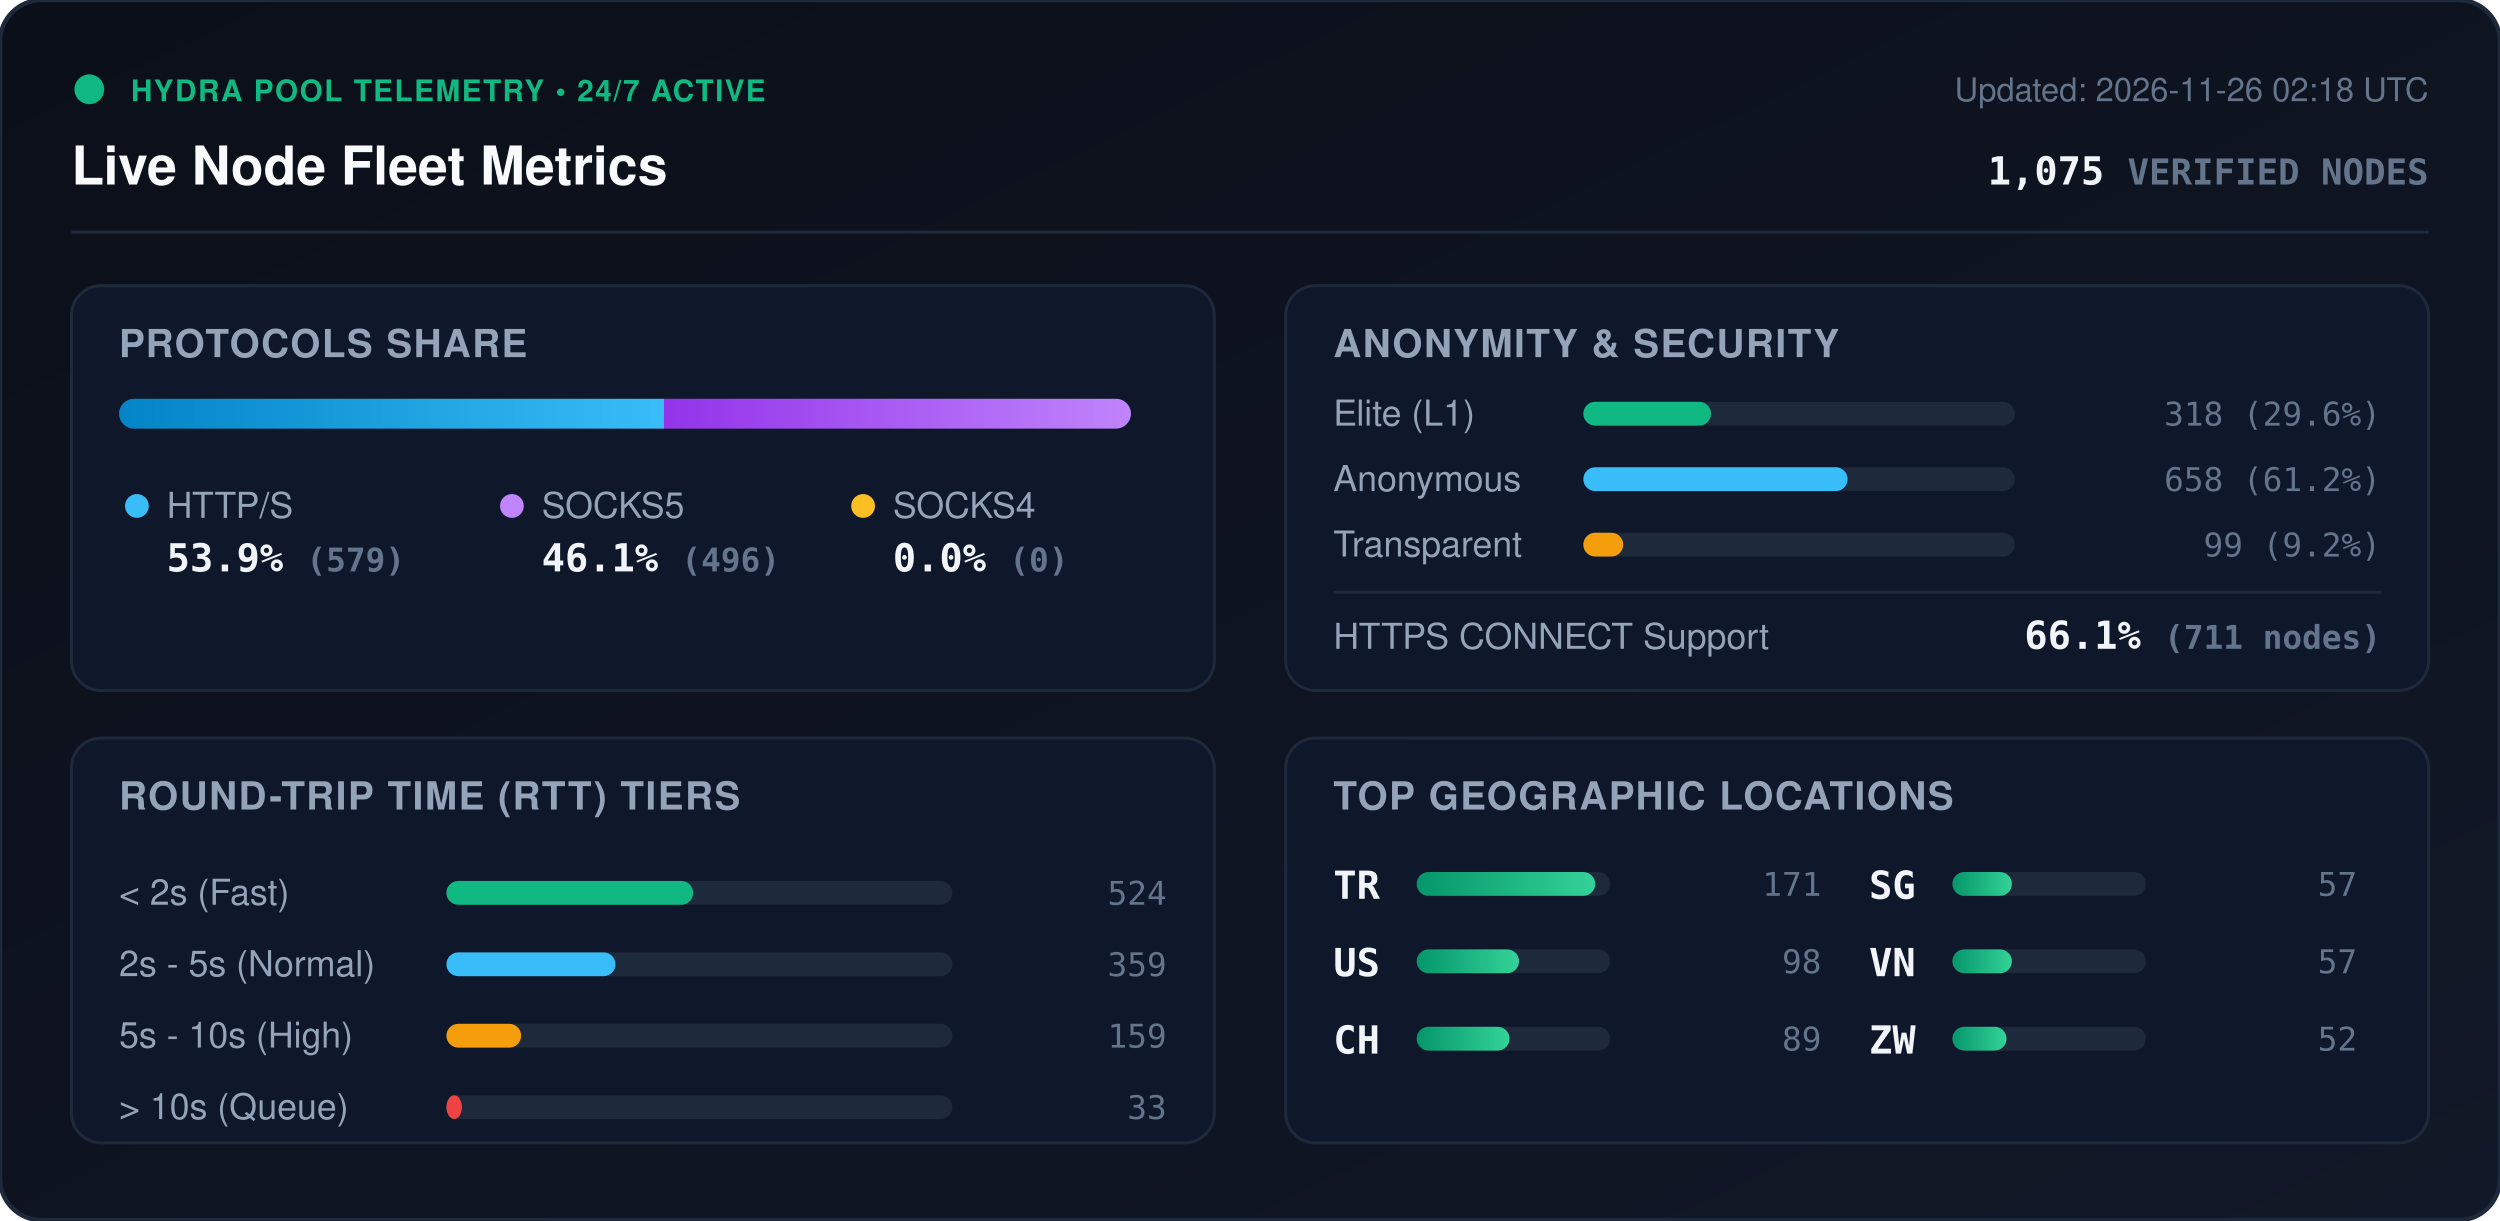
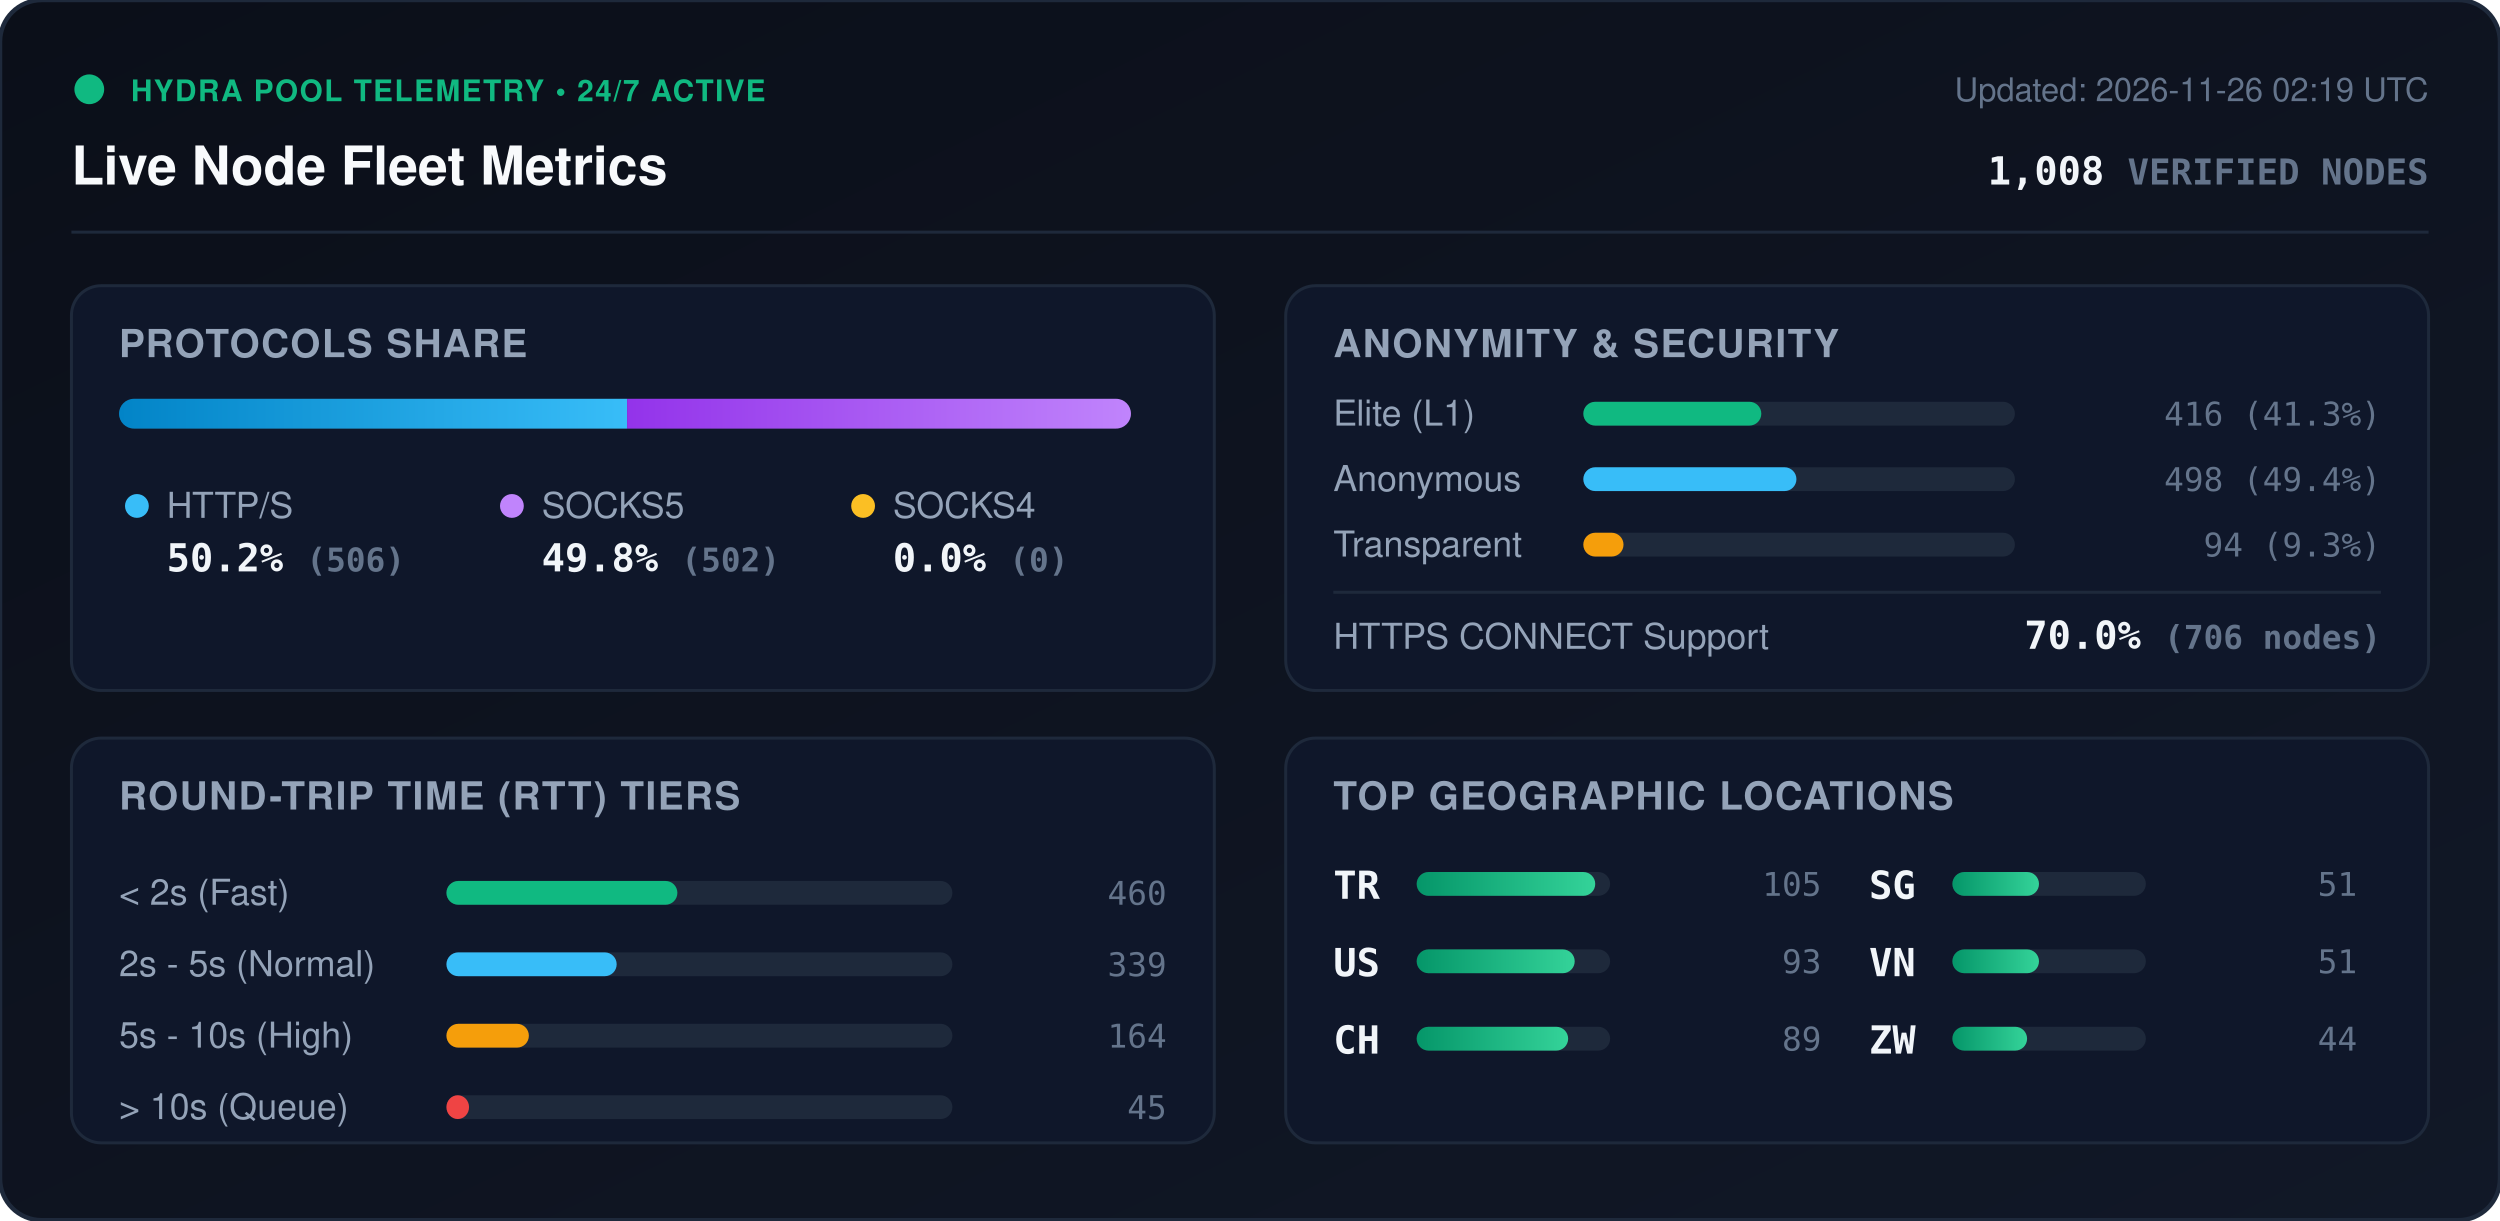
<svg xmlns="http://www.w3.org/2000/svg" viewBox="0 0 840 410" width="840" height="410" style="max-width: 100%; height: auto;">
  <defs>
    <linearGradient id="bg" x1="0%" y1="0%" x2="100%" y2="100%">
      <stop offset="0%" stop-color="#0b0f19" />
      <stop offset="100%" stop-color="#111827" />
    </linearGradient>
    <linearGradient id="bar-http" x1="0%" y1="0%" x2="100%" y2="0%">
      <stop offset="0%" stop-color="#0284c7" />
      <stop offset="100%" stop-color="#38bdf8" />
    </linearGradient>
    <linearGradient id="bar-socks5" x1="0%" y1="0%" x2="100%" y2="0%">
      <stop offset="0%" stop-color="#9333ea" />
      <stop offset="100%" stop-color="#c084fc" />
    </linearGradient>
    <linearGradient id="bar-socks4" x1="0%" y1="0%" x2="100%" y2="0%">
      <stop offset="0%" stop-color="#d97706" />
      <stop offset="100%" stop-color="#fbbf24" />
    </linearGradient>
    <linearGradient id="bar-green" x1="0%" y1="0%" x2="100%" y2="0%">
      <stop offset="0%" stop-color="#059669" />
      <stop offset="100%" stop-color="#34d399" />
    </linearGradient>
    <clipPath id="prog-track-clip">
      <rect width="340.0" height="10" rx="5" />
    </clipPath>
    <style>
      .title { font: 700 18px -apple-system, BlinkMacSystemFont, 'Segoe UI', Helvetica, Arial, sans-serif; fill: #f8fafc; }
      .sub { font: 500 11px -apple-system, BlinkMacSystemFont, 'Segoe UI', Helvetica, Arial, sans-serif; fill: #64748b; }
      .section-hdr { font: 600 13px -apple-system, BlinkMacSystemFont, 'Segoe UI', Helvetica, Arial, sans-serif; fill: #94a3b8; letter-spacing: 0.5px; }
      .metric-val { font: 700 13px -apple-system, BlinkMacSystemFont, 'Segoe UI', Helvetica, Arial, sans-serif; fill: #f1f5f9; }
      .metric-lbl { font: 500 12px -apple-system, BlinkMacSystemFont, 'Segoe UI', Helvetica, Arial, sans-serif; fill: #94a3b8; }
      .badge-txt { font: 700 10px -apple-system, BlinkMacSystemFont, 'Segoe UI', Helvetica, Arial, sans-serif; fill: #10b981; letter-spacing: 0.5px; }
      .mono { font-family: ui-monospace, SFMono-Regular, Menlo, Monaco, Consolas, monospace; }
      .pulse { animation: beacon 2s infinite ease-in-out; }
      @keyframes beacon { 0%, 100% { opacity: 1; } 50% { opacity: 0.35; } }
    </style>
  </defs>
  <rect width="840" height="410" rx="14" fill="url(#bg)" stroke="#1e293b" stroke-width="1.5" />
  <g transform="translate(24, 24)">
    <circle cx="6" cy="6" r="5" fill="#10b981" class="pulse" />
    <text x="20" y="10" class="badge-txt">HYDRA POOL TELEMETRY • 24/7 ACTIVE</text>
    <text x="0" y="38" class="title">Live Node Fleet Metrics</text>
-     <text x="792" y="10" text-anchor="end" class="sub">Updated: 2026-11-26 02:18 UTC</text>
-     <text x="792" y="38" text-anchor="end" class="metric-val mono" fill="#38bdf8">1,075 <tspan font-size="12" fill="#64748b">VERIFIED NODES</tspan>
+     <text x="792" y="10" text-anchor="end" class="sub">Updated: 2026-11-26 02:19 UTC</text>
+     <text x="792" y="38" text-anchor="end" class="metric-val mono" fill="#38bdf8">1,008 <tspan font-size="12" fill="#64748b">VERIFIED NODES</tspan>
    </text>
  </g>
  <line x1="24" y1="78" x2="816" y2="78" stroke="#1e293b" stroke-width="1" />
  <g transform="translate(24, 96)">
    <rect width="384" height="136" rx="10" fill="#0f172a" stroke="#1e293b" />
    <text x="16" y="24" class="section-hdr">PROTOCOLS SHARE</text>
    <g transform="translate(16, 38)">
      <rect width="340.0" height="10" rx="5" fill="#1e293b" />
      <g clip-path="url(#prog-track-clip)">
-         <rect x="0" width="183.1" height="10" fill="url(#bar-http)" />
-         <rect x="183.1" width="156.9" height="10" fill="url(#bar-socks5)" />
+         <rect x="0" width="170.7" height="10" fill="url(#bar-http)" />
+         <rect x="170.7" width="169.3" height="10" fill="url(#bar-socks5)" />
        <rect x="340.0" width="0.0" height="10" fill="url(#bar-socks4)" />
      </g>
    </g>
    <g transform="translate(16, 68)">
      <circle cx="6" cy="6" r="4" fill="#38bdf8" />
      <text x="16" y="10" class="metric-lbl">HTTP/S</text>
-       <text x="16" y="28" class="metric-val mono">53.9% <tspan font-size="11" fill="#64748b">(579)</tspan>
+       <text x="16" y="28" class="metric-val mono">50.2% <tspan font-size="11" fill="#64748b">(506)</tspan>
      </text>
      <circle cx="132" cy="6" r="4" fill="#c084fc" />
      <text x="142" y="10" class="metric-lbl">SOCKS5</text>
-       <text x="142" y="28" class="metric-val mono">46.1% <tspan font-size="11" fill="#64748b">(496)</tspan>
+       <text x="142" y="28" class="metric-val mono">49.8% <tspan font-size="11" fill="#64748b">(502)</tspan>
      </text>
      <circle cx="250" cy="6" r="4" fill="#fbbf24" />
      <text x="260" y="10" class="metric-lbl">SOCKS4</text>
      <text x="260" y="28" class="metric-val mono">0.0% <tspan font-size="11" fill="#64748b">(0)</tspan>
      </text>
    </g>
  </g>
  <g transform="translate(432, 96)">
    <rect width="384" height="136" rx="10" fill="#0f172a" stroke="#1e293b" />
    <text x="16" y="24" class="section-hdr">ANONYMITY &amp; SECURITY</text>
    <text x="16" y="47" class="metric-lbl">Elite (L1)</text>
    <rect x="100" y="39" width="145.0" height="8" rx="4" fill="#1e293b" />
-     <rect x="100" y="39" width="42.9" height="8" rx="4" fill="#10b981" />
-     <text x="368" y="47" text-anchor="end" class="mono sub" fill="#e2e8f0">318 (29.6%)</text>
+     <rect x="100" y="39" width="59.8" height="8" rx="4" fill="#10b981" />
+     <text x="368" y="47" text-anchor="end" class="mono sub" fill="#e2e8f0">416 (41.3%)</text>
    <text x="16" y="69" class="metric-lbl">Anonymous</text>
    <rect x="100" y="61" width="145.0" height="8" rx="4" fill="#1e293b" />
-     <rect x="100" y="61" width="88.8" height="8" rx="4" fill="#38bdf8" />
-     <text x="368" y="69" text-anchor="end" class="mono sub" fill="#e2e8f0">658 (61.2%)</text>
+     <rect x="100" y="61" width="71.6" height="8" rx="4" fill="#38bdf8" />
+     <text x="368" y="69" text-anchor="end" class="mono sub" fill="#e2e8f0">498 (49.4%)</text>
    <text x="16" y="91" class="metric-lbl">Transparent</text>
    <rect x="100" y="83" width="145.0" height="8" rx="4" fill="#1e293b" />
-     <rect x="100" y="83" width="13.4" height="8" rx="4" fill="#f59e0b" />
-     <text x="368" y="91" text-anchor="end" class="mono sub" fill="#e2e8f0">99 (9.2%)</text>
+     <rect x="100" y="83" width="13.5" height="8" rx="4" fill="#f59e0b" />
+     <text x="368" y="91" text-anchor="end" class="mono sub" fill="#e2e8f0">94 (9.3%)</text>
    <line x1="16" y1="103" x2="368" y2="103" stroke="#1e293b" stroke-width="1" />
    <text x="16" y="122" class="metric-lbl">HTTPS CONNECT Support</text>
-     <text x="368" y="122" text-anchor="end" class="metric-val mono" fill="#34d399">66.1% <tspan font-size="11" fill="#64748b">(711 nodes)</tspan>
+     <text x="368" y="122" text-anchor="end" class="metric-val mono" fill="#34d399">70.0% <tspan font-size="11" fill="#64748b">(706 nodes)</tspan>
    </text>
  </g>
  <g transform="translate(24, 248)">
    <rect width="384" height="136" rx="10" fill="#0f172a" stroke="#1e293b" />
    <text x="16" y="24" class="section-hdr">ROUND-TRIP TIME (RTT) TIERS</text>
    <g transform="translate(16, 42)">
      <text x="0" y="14" class="metric-lbl">&lt; 2s (Fast)</text>
      <rect x="110" y="6" width="170" height="8" rx="4" fill="#1e293b" />
-       <rect x="110" y="6" width="82.9" height="8" rx="4" fill="#10b981" />
-       <text x="352" y="14" text-anchor="end" class="mono sub">524</text>
+       <rect x="110" y="6" width="77.6" height="8" rx="4" fill="#10b981" />
+       <text x="352" y="14" text-anchor="end" class="mono sub">460</text>
      <text x="0" y="38" class="metric-lbl">2s - 5s (Normal)</text>
      <rect x="110" y="30" width="170" height="8" rx="4" fill="#1e293b" />
-       <rect x="110" y="30" width="56.8" height="8" rx="4" fill="#38bdf8" />
-       <text x="352" y="38" text-anchor="end" class="mono sub">359</text>
+       <rect x="110" y="30" width="57.2" height="8" rx="4" fill="#38bdf8" />
+       <text x="352" y="38" text-anchor="end" class="mono sub">339</text>
      <text x="0" y="62" class="metric-lbl">5s - 10s (High)</text>
      <rect x="110" y="54" width="170" height="8" rx="4" fill="#1e293b" />
-       <rect x="110" y="54" width="25.1" height="8" rx="4" fill="#f59e0b" />
-       <text x="352" y="62" text-anchor="end" class="mono sub">159</text>
+       <rect x="110" y="54" width="27.7" height="8" rx="4" fill="#f59e0b" />
+       <text x="352" y="62" text-anchor="end" class="mono sub">164</text>
      <text x="0" y="86" class="metric-lbl">&gt; 10s (Queue)</text>
      <rect x="110" y="78" width="170" height="8" rx="4" fill="#1e293b" />
-       <rect x="110" y="78" width="5.2" height="8" rx="4" fill="#ef4444" />
-       <text x="352" y="86" text-anchor="end" class="mono sub">33</text>
+       <rect x="110" y="78" width="7.6" height="8" rx="4" fill="#ef4444" />
+       <text x="352" y="86" text-anchor="end" class="mono sub">45</text>
    </g>
  </g>
  <g transform="translate(432, 248)">
    <rect width="384" height="136" rx="10" fill="#0f172a" stroke="#1e293b" />
    <text x="16" y="24" class="section-hdr">TOP GEOGRAPHIC LOCATIONS</text>
    <g transform="translate(16, 42)">
      <g transform="translate(0, 0)">
        <text x="0" y="12" class="mono metric-val" font-size="12">TR</text>
        <rect x="28" y="3" width="65" height="8" rx="4" fill="#1e293b" />
        <rect x="28" y="3" width="60.0" height="8" rx="4" fill="url(#bar-green)" />
-         <text x="164" y="11" text-anchor="end" class="mono sub">171</text>
+         <text x="164" y="11" text-anchor="end" class="mono sub">105</text>
      </g>
      <g transform="translate(0, 26)">
        <text x="0" y="12" class="mono metric-val" font-size="12">US</text>
        <rect x="28" y="3" width="65" height="8" rx="4" fill="#1e293b" />
-         <rect x="28" y="3" width="34.4" height="8" rx="4" fill="url(#bar-green)" />
-         <text x="164" y="11" text-anchor="end" class="mono sub">98</text>
+         <rect x="28" y="3" width="53.1" height="8" rx="4" fill="url(#bar-green)" />
+         <text x="164" y="11" text-anchor="end" class="mono sub">93</text>
      </g>
      <g transform="translate(0, 52)">
        <text x="0" y="12" class="mono metric-val" font-size="12">CH</text>
        <rect x="28" y="3" width="65" height="8" rx="4" fill="#1e293b" />
-         <rect x="28" y="3" width="31.2" height="8" rx="4" fill="url(#bar-green)" />
+         <rect x="28" y="3" width="50.9" height="8" rx="4" fill="url(#bar-green)" />
        <text x="164" y="11" text-anchor="end" class="mono sub">89</text>
      </g>
      <g transform="translate(180, 0)">
        <text x="0" y="12" class="mono metric-val" font-size="12">SG</text>
        <rect x="28" y="3" width="65" height="8" rx="4" fill="#1e293b" />
-         <rect x="28" y="3" width="20.0" height="8" rx="4" fill="url(#bar-green)" />
-         <text x="164" y="11" text-anchor="end" class="mono sub">57</text>
+         <rect x="28" y="3" width="29.1" height="8" rx="4" fill="url(#bar-green)" />
+         <text x="164" y="11" text-anchor="end" class="mono sub">51</text>
      </g>
      <g transform="translate(180, 26)">
        <text x="0" y="12" class="mono metric-val" font-size="12">VN</text>
        <rect x="28" y="3" width="65" height="8" rx="4" fill="#1e293b" />
-         <rect x="28" y="3" width="20.0" height="8" rx="4" fill="url(#bar-green)" />
-         <text x="164" y="11" text-anchor="end" class="mono sub">57</text>
+         <rect x="28" y="3" width="29.1" height="8" rx="4" fill="url(#bar-green)" />
+         <text x="164" y="11" text-anchor="end" class="mono sub">51</text>
      </g>
      <g transform="translate(180, 52)">
        <text x="0" y="12" class="mono metric-val" font-size="12">ZW</text>
        <rect x="28" y="3" width="65" height="8" rx="4" fill="#1e293b" />
-         <rect x="28" y="3" width="18.2" height="8" rx="4" fill="url(#bar-green)" />
-         <text x="164" y="11" text-anchor="end" class="mono sub">52</text>
+         <rect x="28" y="3" width="25.1" height="8" rx="4" fill="url(#bar-green)" />
+         <text x="164" y="11" text-anchor="end" class="mono sub">44</text>
      </g>
    </g>
  </g>
</svg>
